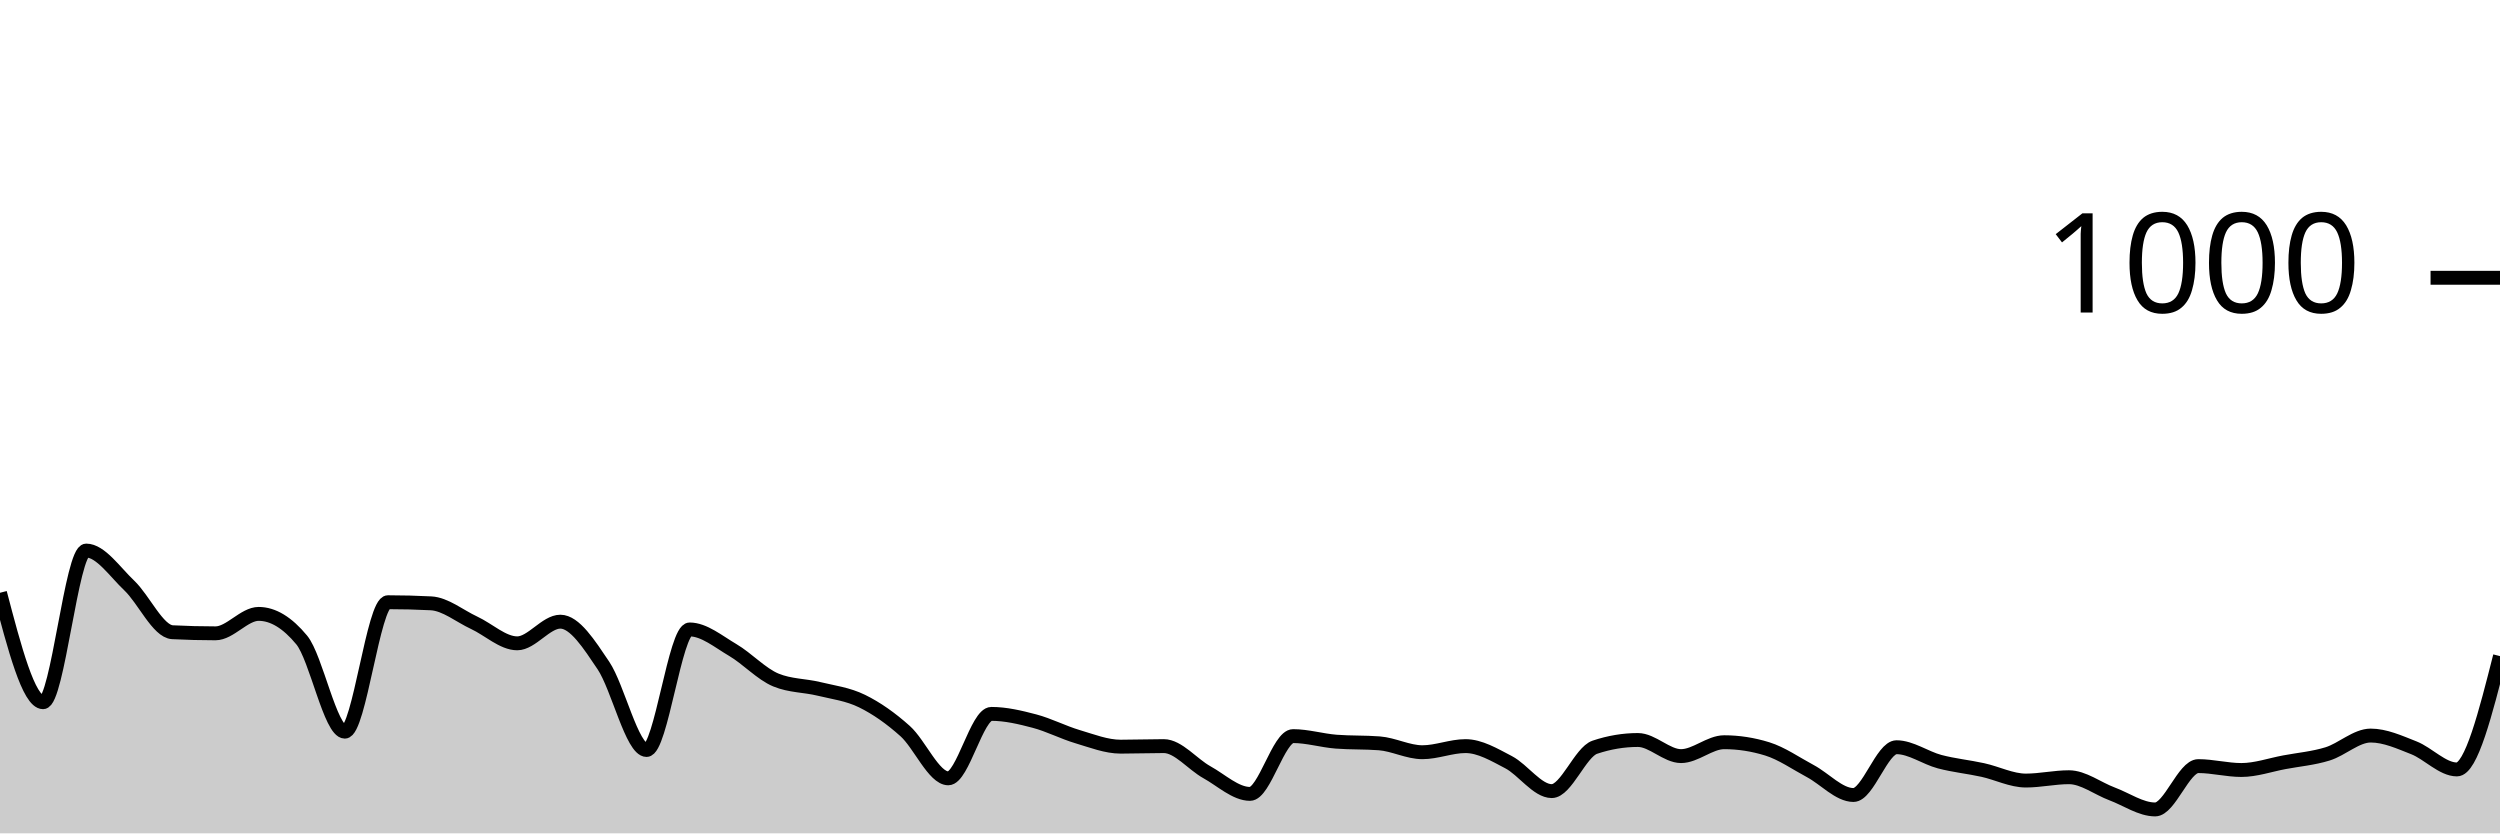
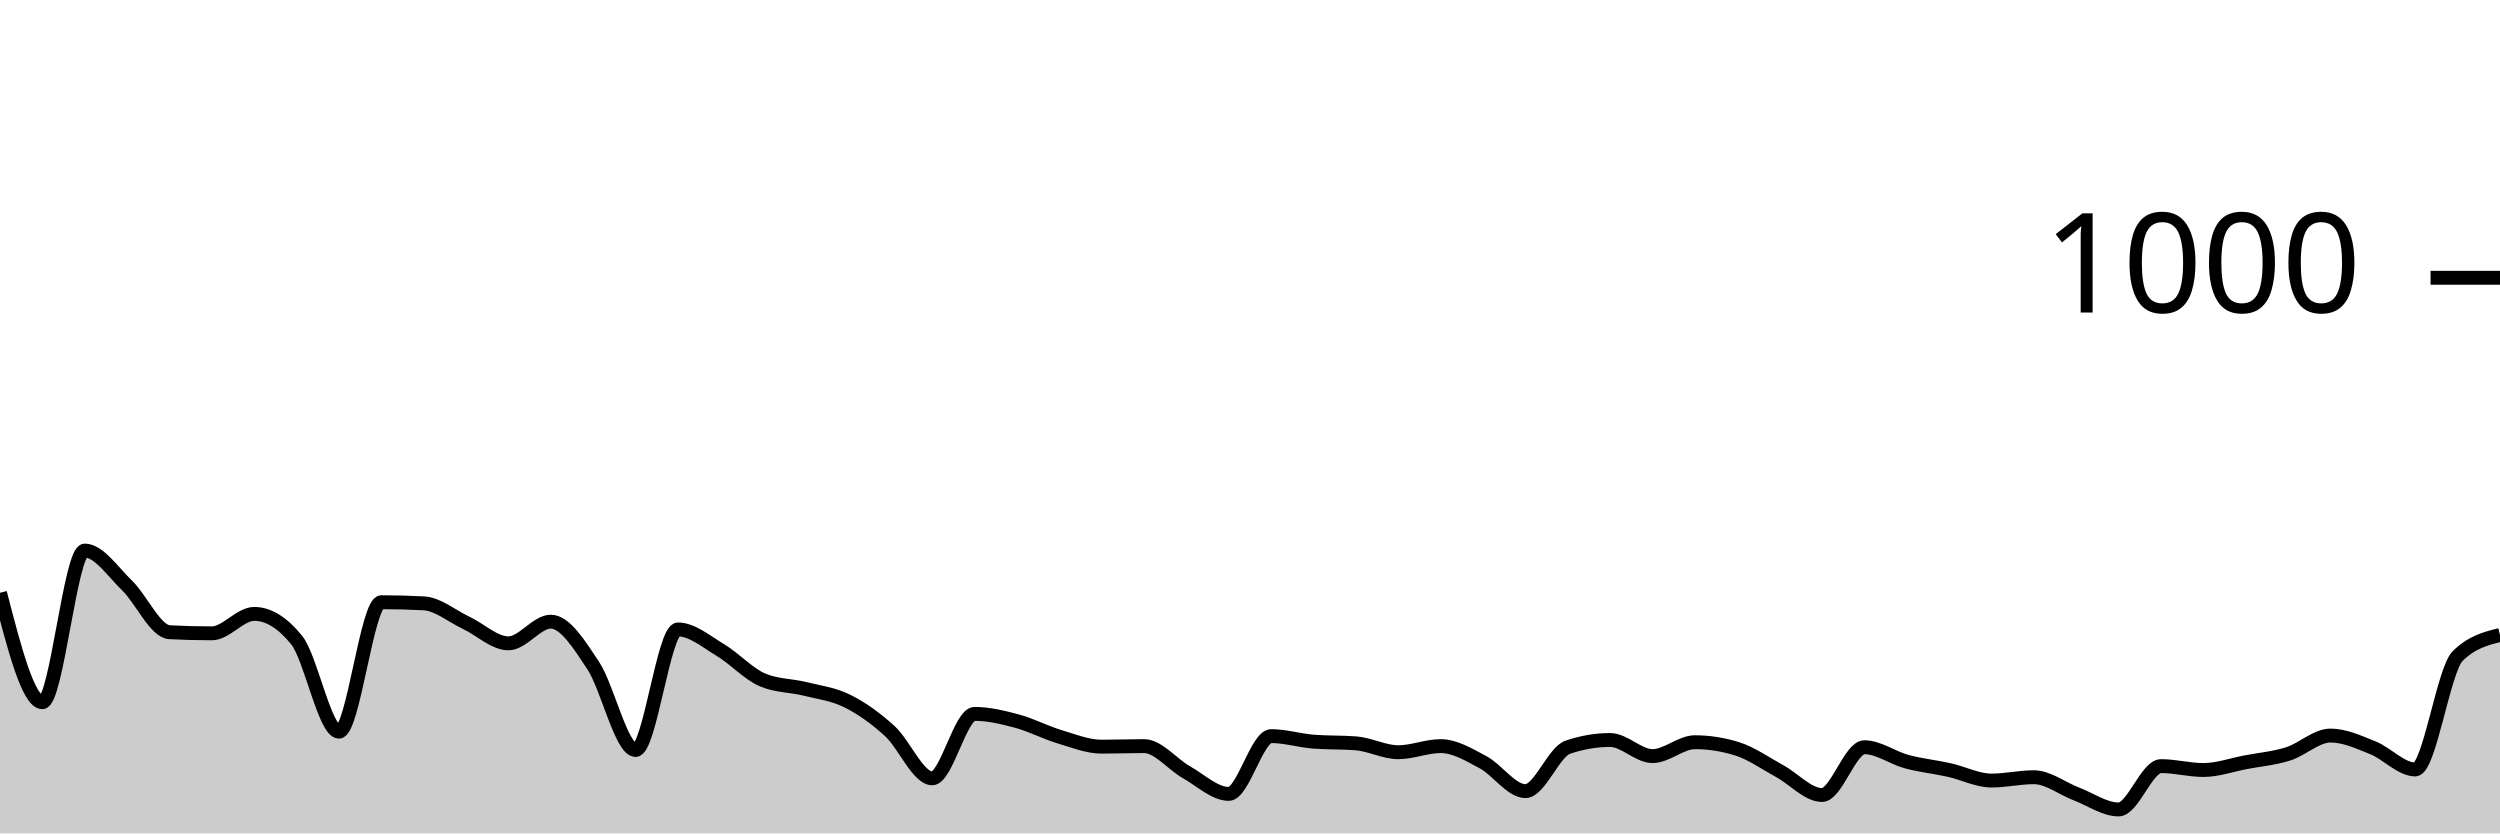
<svg xmlns="http://www.w3.org/2000/svg" viewBox="0 0 180 60">
  <g transform="translate(0,20)">
-     <path class="area" fill="rgba(0, 0, 0, 0.2)" d="M0,22.68C1.034,26.62,2.069,30.56,3.103,30.56C4.138,30.56,5.172,19.64,6.207,19.64C7.241,19.64,8.276,21.18,9.31,22.16C10.345,23.14,11.379,25.467,12.414,25.52C13.448,25.573,14.483,25.6,15.517,25.6C16.552,25.6,17.586,24.2,18.621,24.2C19.655,24.2,20.69,24.827,21.724,26.08C22.759,27.333,23.793,32.68,24.828,32.68C25.862,32.68,26.897,23.36,27.931,23.36C28.966,23.36,30,23.387,31.034,23.44C32.069,23.493,33.103,24.36,34.138,24.84C35.172,25.32,36.207,26.32,37.241,26.32C38.276,26.32,39.31,24.76,40.345,24.76C41.379,24.76,42.414,26.38,43.448,27.92C44.483,29.46,45.517,34,46.552,34C47.586,34,48.621,25.32,49.655,25.32C50.69,25.32,51.724,26.193,52.759,26.8C53.793,27.407,54.828,28.533,55.862,28.96C56.897,29.387,57.931,29.347,58.966,29.6C60,29.853,61.034,29.973,62.069,30.48C63.103,30.987,64.138,31.713,65.172,32.64C66.207,33.567,67.241,36.04,68.276,36.04C69.31,36.04,70.345,31.4,71.379,31.4C72.414,31.4,73.448,31.647,74.483,31.92C75.517,32.193,76.552,32.733,77.586,33.04C78.621,33.347,79.655,33.76,80.69,33.76C81.724,33.76,82.759,33.72,83.793,33.72C84.828,33.72,85.862,35.027,86.897,35.6C87.931,36.173,88.966,37.16,90,37.16C91.034,37.16,92.069,33,93.103,33C94.138,33,95.172,33.32,96.207,33.4C97.241,33.48,98.276,33.44,99.31,33.52C100.345,33.6,101.379,34.16,102.414,34.16C103.448,34.16,104.483,33.72,105.517,33.72C106.552,33.72,107.586,34.34,108.621,34.88C109.655,35.42,110.69,36.96,111.724,36.96C112.759,36.96,113.793,34.147,114.828,33.8C115.862,33.453,116.897,33.28,117.931,33.28C118.966,33.28,120,34.44,121.034,34.44C122.069,34.44,123.103,33.44,124.138,33.44C125.172,33.44,126.207,33.6,127.241,33.92C128.276,34.24,129.31,34.967,130.345,35.52C131.379,36.073,132.414,37.24,133.448,37.24C134.483,37.24,135.517,33.8,136.552,33.8C137.586,33.8,138.621,34.567,139.655,34.84C140.69,35.113,141.724,35.213,142.759,35.44C143.793,35.667,144.828,36.2,145.862,36.2C146.897,36.2,147.931,35.96,148.966,35.96C150,35.96,151.034,36.773,152.069,37.16C153.103,37.547,154.138,38.28,155.172,38.28C156.207,38.28,157.241,35.16,158.276,35.16C159.31,35.16,160.345,35.44,161.379,35.44C162.414,35.44,163.448,35.073,164.483,34.88C165.517,34.687,166.552,34.6,167.586,34.28C168.621,33.96,169.655,32.96,170.69,32.96C171.724,32.96,172.759,33.433,173.793,33.84C174.828,34.247,175.862,35.4,176.897,35.4C177.931,35.4,178.966,31.32,180,27.24L180,40C178.966,40,177.931,40,176.897,40C175.862,40,174.828,40,173.793,40C172.759,40,171.724,40,170.69,40C169.655,40,168.621,40,167.586,40C166.552,40,165.517,40,164.483,40C163.448,40,162.414,40,161.379,40C160.345,40,159.31,40,158.276,40C157.241,40,156.207,40,155.172,40C154.138,40,153.103,40,152.069,40C151.034,40,150,40,148.966,40C147.931,40,146.897,40,145.862,40C144.828,40,143.793,40,142.759,40C141.724,40,140.69,40,139.655,40C138.621,40,137.586,40,136.552,40C135.517,40,134.483,40,133.448,40C132.414,40,131.379,40,130.345,40C129.31,40,128.276,40,127.241,40C126.207,40,125.172,40,124.138,40C123.103,40,122.069,40,121.034,40C120,40,118.966,40,117.931,40C116.897,40,115.862,40,114.828,40C113.793,40,112.759,40,111.724,40C110.69,40,109.655,40,108.621,40C107.586,40,106.552,40,105.517,40C104.483,40,103.448,40,102.414,40C101.379,40,100.345,40,99.31,40C98.276,40,97.241,40,96.207,40C95.172,40,94.138,40,93.103,40C92.069,40,91.034,40,90,40C88.966,40,87.931,40,86.897,40C85.862,40,84.828,40,83.793,40C82.759,40,81.724,40,80.69,40C79.655,40,78.621,40,77.586,40C76.552,40,75.517,40,74.483,40C73.448,40,72.414,40,71.379,40C70.345,40,69.31,40,68.276,40C67.241,40,66.207,40,65.172,40C64.138,40,63.103,40,62.069,40C61.034,40,60,40,58.966,40C57.931,40,56.897,40,55.862,40C54.828,40,53.793,40,52.759,40C51.724,40,50.69,40,49.655,40C48.621,40,47.586,40,46.552,40C45.517,40,44.483,40,43.448,40C42.414,40,41.379,40,40.345,40C39.31,40,38.276,40,37.241,40C36.207,40,35.172,40,34.138,40C33.103,40,32.069,40,31.034,40C30,40,28.966,40,27.931,40C26.897,40,25.862,40,24.828,40C23.793,40,22.759,40,21.724,40C20.69,40,19.655,40,18.621,40C17.586,40,16.552,40,15.517,40C14.483,40,13.448,40,12.414,40C11.379,40,10.345,40,9.31,40C8.276,40,7.241,40,6.207,40C5.172,40,4.138,40,3.103,40C2.069,40,1.034,40,0,40Z" />
-     <path class="line" stroke="black" fill="none" d="M0,22.68C1.034,26.62,2.069,30.56,3.103,30.56C4.138,30.56,5.172,19.64,6.207,19.64C7.241,19.64,8.276,21.18,9.31,22.16C10.345,23.14,11.379,25.467,12.414,25.52C13.448,25.573,14.483,25.6,15.517,25.6C16.552,25.6,17.586,24.2,18.621,24.2C19.655,24.2,20.69,24.827,21.724,26.08C22.759,27.333,23.793,32.68,24.828,32.68C25.862,32.68,26.897,23.36,27.931,23.36C28.966,23.36,30,23.387,31.034,23.44C32.069,23.493,33.103,24.36,34.138,24.84C35.172,25.32,36.207,26.32,37.241,26.32C38.276,26.32,39.31,24.76,40.345,24.76C41.379,24.76,42.414,26.38,43.448,27.92C44.483,29.46,45.517,34,46.552,34C47.586,34,48.621,25.32,49.655,25.32C50.69,25.32,51.724,26.193,52.759,26.8C53.793,27.407,54.828,28.533,55.862,28.96C56.897,29.387,57.931,29.347,58.966,29.6C60,29.853,61.034,29.973,62.069,30.48C63.103,30.987,64.138,31.713,65.172,32.64C66.207,33.567,67.241,36.04,68.276,36.04C69.31,36.04,70.345,31.4,71.379,31.4C72.414,31.4,73.448,31.647,74.483,31.92C75.517,32.193,76.552,32.733,77.586,33.04C78.621,33.347,79.655,33.76,80.69,33.76C81.724,33.76,82.759,33.72,83.793,33.72C84.828,33.72,85.862,35.027,86.897,35.6C87.931,36.173,88.966,37.16,90,37.16C91.034,37.16,92.069,33,93.103,33C94.138,33,95.172,33.32,96.207,33.4C97.241,33.48,98.276,33.44,99.31,33.52C100.345,33.6,101.379,34.16,102.414,34.16C103.448,34.16,104.483,33.72,105.517,33.72C106.552,33.72,107.586,34.34,108.621,34.88C109.655,35.42,110.69,36.96,111.724,36.96C112.759,36.96,113.793,34.147,114.828,33.8C115.862,33.453,116.897,33.28,117.931,33.28C118.966,33.28,120,34.44,121.034,34.44C122.069,34.44,123.103,33.44,124.138,33.44C125.172,33.44,126.207,33.6,127.241,33.92C128.276,34.24,129.31,34.967,130.345,35.52C131.379,36.073,132.414,37.24,133.448,37.24C134.483,37.24,135.517,33.8,136.552,33.8C137.586,33.8,138.621,34.567,139.655,34.84C140.69,35.113,141.724,35.213,142.759,35.44C143.793,35.667,144.828,36.2,145.862,36.2C146.897,36.2,147.931,35.96,148.966,35.96C150,35.96,151.034,36.773,152.069,37.16C153.103,37.547,154.138,38.28,155.172,38.28C156.207,38.28,157.241,35.16,158.276,35.16C159.31,35.16,160.345,35.44,161.379,35.44C162.414,35.44,163.448,35.073,164.483,34.88C165.517,34.687,166.552,34.6,167.586,34.28C168.621,33.96,169.655,32.96,170.69,32.96C171.724,32.96,172.759,33.433,173.793,33.84C174.828,34.247,175.862,35.4,176.897,35.4C177.931,35.4,178.966,31.32,180,27.24" />
+     <path class="area" fill="rgba(0, 0, 0, 0.2)" d="M0,22.68C1.017,26.62,2.034,30.56,3.051,30.56C4.068,30.56,5.085,19.64,6.102,19.64C7.119,19.64,8.136,21.18,9.153,22.16C10.169,23.14,11.186,25.467,12.203,25.52C13.22,25.573,14.237,25.6,15.254,25.6C16.271,25.6,17.288,24.2,18.305,24.2C19.322,24.2,20.339,24.827,21.356,26.08C22.373,27.333,23.39,32.68,24.407,32.68C25.424,32.68,26.441,23.36,27.458,23.36C28.475,23.36,29.492,23.387,30.508,23.44C31.525,23.493,32.542,24.36,33.559,24.84C34.576,25.32,35.593,26.32,36.61,26.32C37.627,26.32,38.644,24.76,39.661,24.76C40.678,24.76,41.695,26.38,42.712,27.92C43.729,29.46,44.746,34,45.763,34C46.78,34,47.797,25.32,48.814,25.32C49.831,25.32,50.847,26.193,51.864,26.8C52.881,27.407,53.898,28.533,54.915,28.96C55.932,29.387,56.949,29.347,57.966,29.6C58.983,29.853,60,29.973,61.017,30.48C62.034,30.987,63.051,31.713,64.068,32.64C65.085,33.567,66.102,36.04,67.119,36.04C68.136,36.04,69.153,31.4,70.169,31.4C71.186,31.4,72.203,31.647,73.22,31.92C74.237,32.193,75.254,32.733,76.271,33.04C77.288,33.347,78.305,33.76,79.322,33.76C80.339,33.76,81.356,33.72,82.373,33.72C83.39,33.72,84.407,35.027,85.424,35.6C86.441,36.173,87.458,37.16,88.475,37.16C89.492,37.16,90.508,33,91.525,33C92.542,33,93.559,33.32,94.576,33.4C95.593,33.48,96.61,33.44,97.627,33.52C98.644,33.6,99.661,34.16,100.678,34.16C101.695,34.16,102.712,33.72,103.729,33.72C104.746,33.72,105.763,34.34,106.78,34.88C107.797,35.42,108.814,36.96,109.831,36.96C110.847,36.96,111.864,34.147,112.881,33.8C113.898,33.453,114.915,33.28,115.932,33.28C116.949,33.28,117.966,34.44,118.983,34.44C120,34.44,121.017,33.44,122.034,33.44C123.051,33.44,124.068,33.6,125.085,33.92C126.102,34.24,127.119,34.967,128.136,35.52C129.153,36.073,130.169,37.24,131.186,37.24C132.203,37.24,133.22,33.8,134.237,33.8C135.254,33.8,136.271,34.567,137.288,34.84C138.305,35.113,139.322,35.213,140.339,35.44C141.356,35.667,142.373,36.2,143.39,36.2C144.407,36.2,145.424,35.96,146.441,35.96C147.458,35.96,148.475,36.773,149.492,37.16C150.508,37.547,151.525,38.28,152.542,38.28C153.559,38.28,154.576,35.16,155.593,35.16C156.61,35.16,157.627,35.44,158.644,35.44C159.661,35.44,160.678,35.073,161.695,34.88C162.712,34.687,163.729,34.6,164.746,34.28C165.763,33.96,166.78,32.96,167.797,32.96C168.814,32.96,169.831,33.433,170.847,33.84C171.864,34.247,172.881,35.4,173.898,35.4C174.915,35.4,175.932,28.253,176.949,27.24C177.966,26.227,178.983,25.973,180,25.72L180,40C178.983,40,177.966,40,176.949,40C175.932,40,174.915,40,173.898,40C172.881,40,171.864,40,170.847,40C169.831,40,168.814,40,167.797,40C166.78,40,165.763,40,164.746,40C163.729,40,162.712,40,161.695,40C160.678,40,159.661,40,158.644,40C157.627,40,156.61,40,155.593,40C154.576,40,153.559,40,152.542,40C151.525,40,150.508,40,149.492,40C148.475,40,147.458,40,146.441,40C145.424,40,144.407,40,143.39,40C142.373,40,141.356,40,140.339,40C139.322,40,138.305,40,137.288,40C136.271,40,135.254,40,134.237,40C133.22,40,132.203,40,131.186,40C130.169,40,129.153,40,128.136,40C127.119,40,126.102,40,125.085,40C124.068,40,123.051,40,122.034,40C121.017,40,120,40,118.983,40C117.966,40,116.949,40,115.932,40C114.915,40,113.898,40,112.881,40C111.864,40,110.847,40,109.831,40C108.814,40,107.797,40,106.78,40C105.763,40,104.746,40,103.729,40C102.712,40,101.695,40,100.678,40C99.661,40,98.644,40,97.627,40C96.61,40,95.593,40,94.576,40C93.559,40,92.542,40,91.525,40C90.508,40,89.492,40,88.475,40C87.458,40,86.441,40,85.424,40C84.407,40,83.39,40,82.373,40C81.356,40,80.339,40,79.322,40C78.305,40,77.288,40,76.271,40C75.254,40,74.237,40,73.22,40C72.203,40,71.186,40,70.169,40C69.153,40,68.136,40,67.119,40C66.102,40,65.085,40,64.068,40C63.051,40,62.034,40,61.017,40C60,40,58.983,40,57.966,40C56.949,40,55.932,40,54.915,40C53.898,40,52.881,40,51.864,40C50.847,40,49.831,40,48.814,40C47.797,40,46.78,40,45.763,40C44.746,40,43.729,40,42.712,40C41.695,40,40.678,40,39.661,40C38.644,40,37.627,40,36.61,40C35.593,40,34.576,40,33.559,40C32.542,40,31.525,40,30.508,40C29.492,40,28.475,40,27.458,40C26.441,40,25.424,40,24.407,40C23.39,40,22.373,40,21.356,40C20.339,40,19.322,40,18.305,40C17.288,40,16.271,40,15.254,40C14.237,40,13.22,40,12.203,40C11.186,40,10.169,40,9.153,40C8.136,40,7.119,40,6.102,40C5.085,40,4.068,40,3.051,40C2.034,40,1.017,40,0,40Z" />
+     <path class="line" stroke="black" fill="none" d="M0,22.68C1.017,26.62,2.034,30.56,3.051,30.56C4.068,30.56,5.085,19.64,6.102,19.64C7.119,19.64,8.136,21.18,9.153,22.16C10.169,23.14,11.186,25.467,12.203,25.52C13.22,25.573,14.237,25.6,15.254,25.6C16.271,25.6,17.288,24.2,18.305,24.2C19.322,24.2,20.339,24.827,21.356,26.08C22.373,27.333,23.39,32.68,24.407,32.68C25.424,32.68,26.441,23.36,27.458,23.36C28.475,23.36,29.492,23.387,30.508,23.44C31.525,23.493,32.542,24.36,33.559,24.84C34.576,25.32,35.593,26.32,36.61,26.32C37.627,26.32,38.644,24.76,39.661,24.76C40.678,24.76,41.695,26.38,42.712,27.92C43.729,29.46,44.746,34,45.763,34C46.78,34,47.797,25.32,48.814,25.32C49.831,25.32,50.847,26.193,51.864,26.8C52.881,27.407,53.898,28.533,54.915,28.96C55.932,29.387,56.949,29.347,57.966,29.6C58.983,29.853,60,29.973,61.017,30.48C62.034,30.987,63.051,31.713,64.068,32.64C65.085,33.567,66.102,36.04,67.119,36.04C68.136,36.04,69.153,31.4,70.169,31.4C71.186,31.4,72.203,31.647,73.22,31.92C74.237,32.193,75.254,32.733,76.271,33.04C77.288,33.347,78.305,33.76,79.322,33.76C80.339,33.76,81.356,33.72,82.373,33.72C83.39,33.72,84.407,35.027,85.424,35.6C86.441,36.173,87.458,37.16,88.475,37.16C89.492,37.16,90.508,33,91.525,33C92.542,33,93.559,33.32,94.576,33.4C95.593,33.48,96.61,33.44,97.627,33.52C98.644,33.6,99.661,34.16,100.678,34.16C101.695,34.16,102.712,33.72,103.729,33.72C104.746,33.72,105.763,34.34,106.78,34.88C107.797,35.42,108.814,36.96,109.831,36.96C110.847,36.96,111.864,34.147,112.881,33.8C113.898,33.453,114.915,33.28,115.932,33.28C116.949,33.28,117.966,34.44,118.983,34.44C120,34.44,121.017,33.44,122.034,33.44C123.051,33.44,124.068,33.6,125.085,33.92C126.102,34.24,127.119,34.967,128.136,35.52C129.153,36.073,130.169,37.24,131.186,37.24C132.203,37.24,133.22,33.8,134.237,33.8C135.254,33.8,136.271,34.567,137.288,34.84C138.305,35.113,139.322,35.213,140.339,35.44C141.356,35.667,142.373,36.2,143.39,36.2C144.407,36.2,145.424,35.96,146.441,35.96C147.458,35.96,148.475,36.773,149.492,37.16C150.508,37.547,151.525,38.28,152.542,38.28C153.559,38.28,154.576,35.16,155.593,35.16C156.61,35.16,157.627,35.44,158.644,35.44C159.661,35.44,160.678,35.073,161.695,34.88C162.712,34.687,163.729,34.6,164.746,34.28C165.763,33.96,166.78,32.96,167.797,32.96C168.814,32.96,169.831,33.433,170.847,33.84C171.864,34.247,172.881,35.4,173.898,35.4C174.915,35.4,175.932,28.253,176.949,27.24C177.966,26.227,178.983,25.973,180,25.72" />
    <path class="axis-ceiling" stroke-width="1" stroke="black" fill="none" d="M175,0L180,0" />
    <text class="axis-ceiling-label" font-family="sans-serif" text-anchor="end" font-size="10px" x="170" y="2.5">1000</text>
  </g>
</svg>
